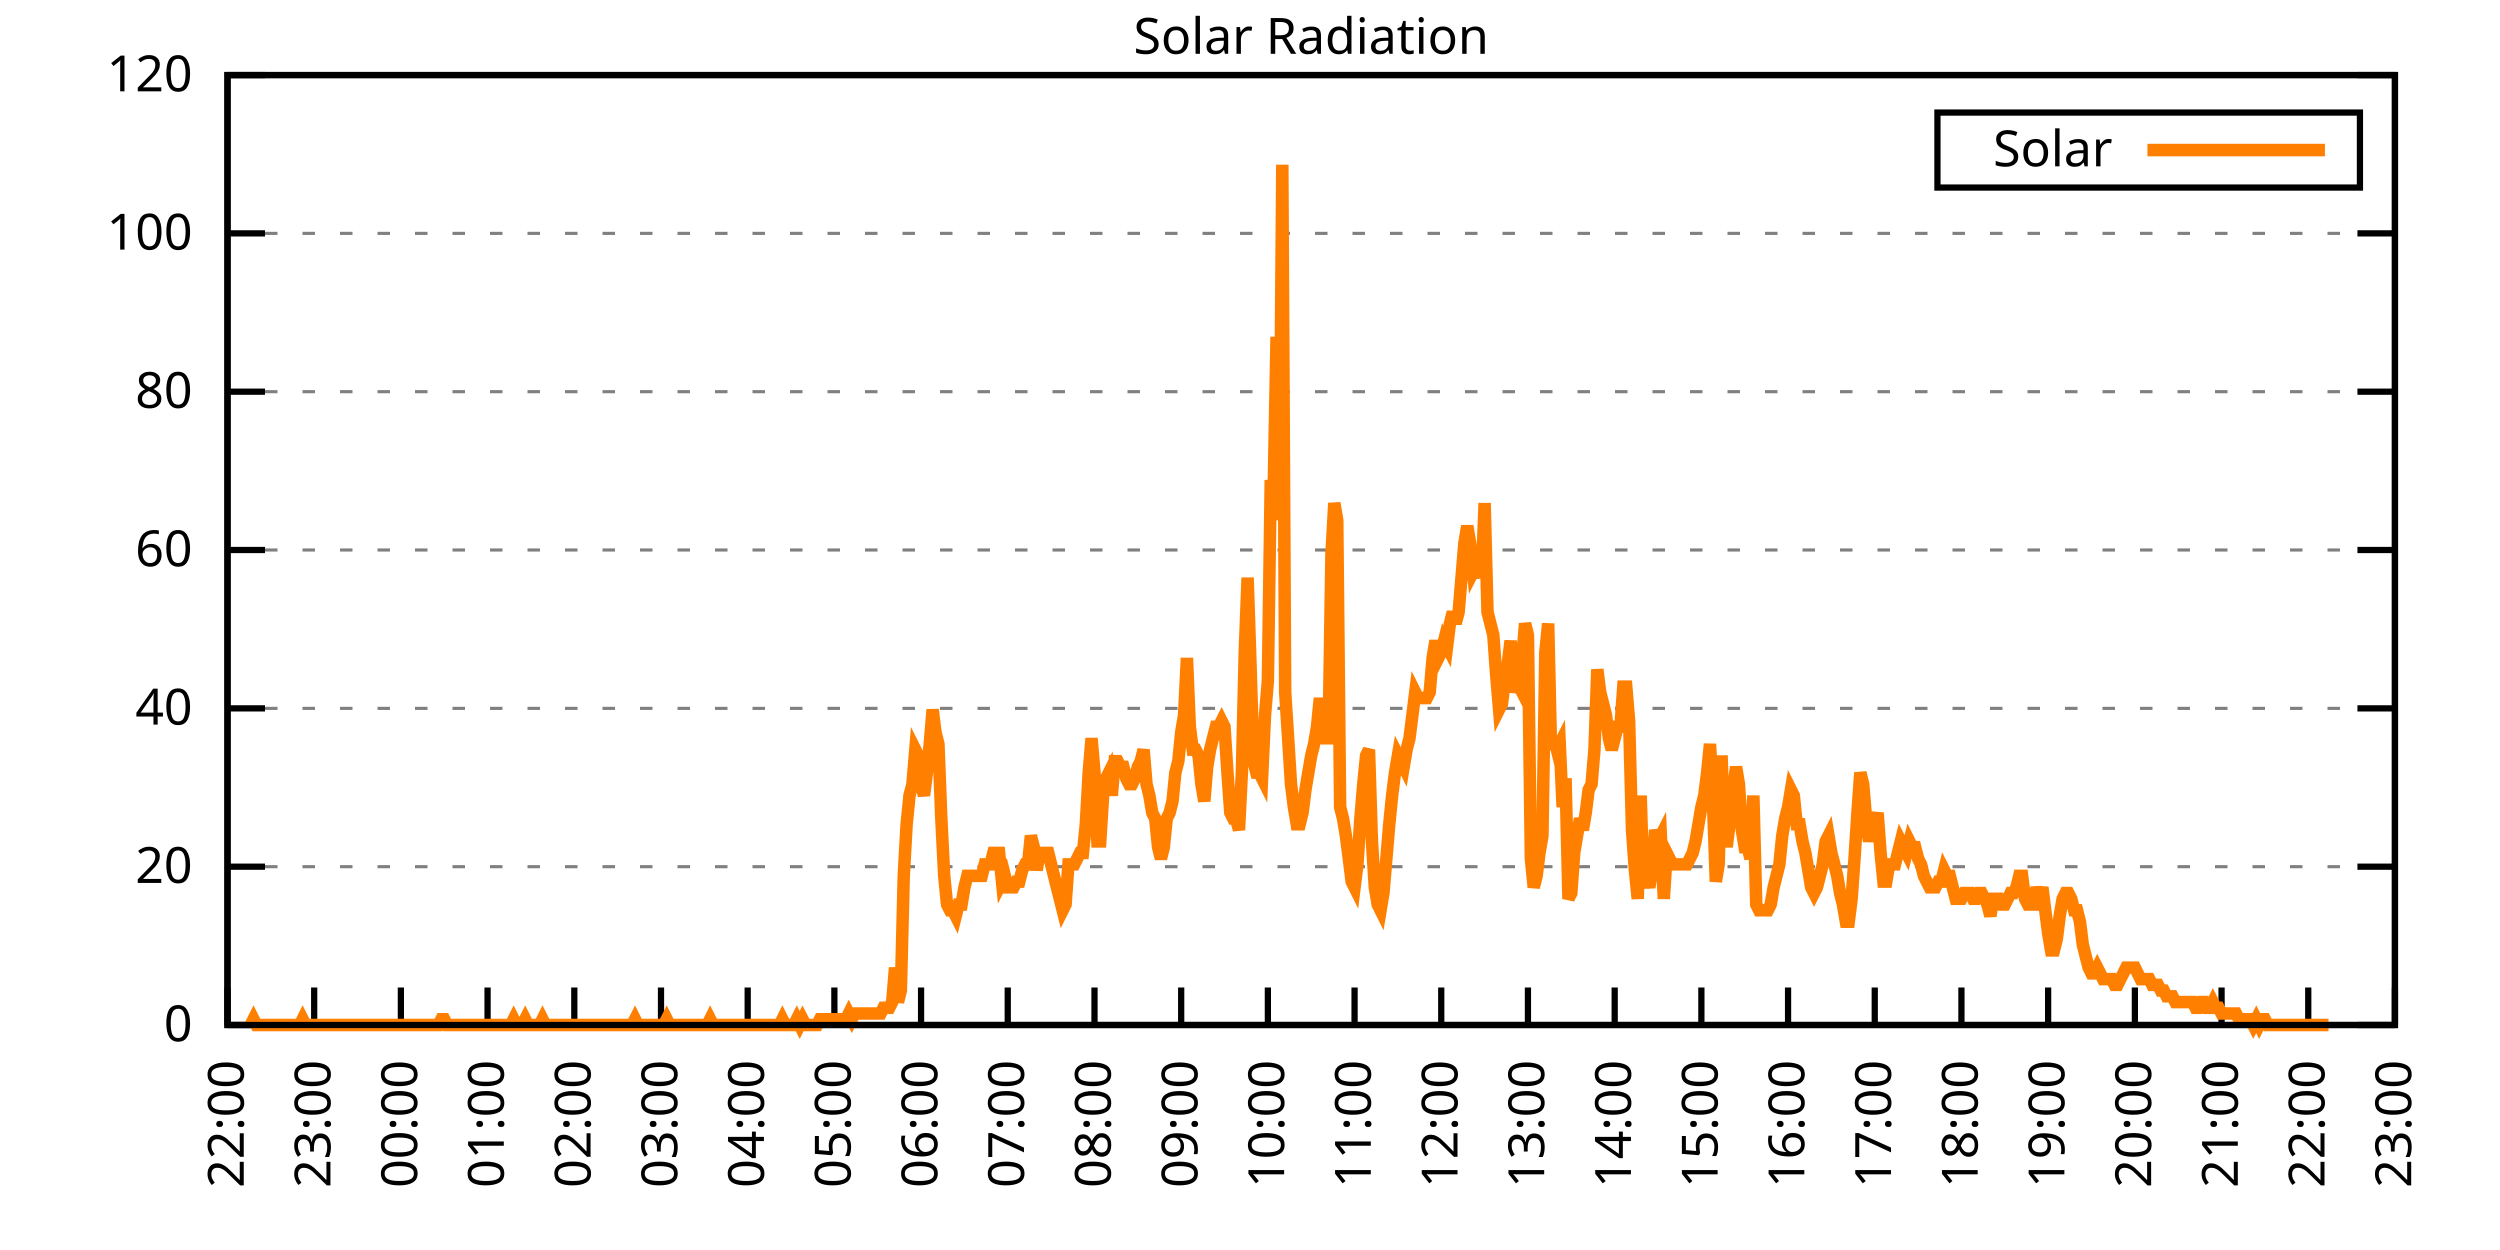
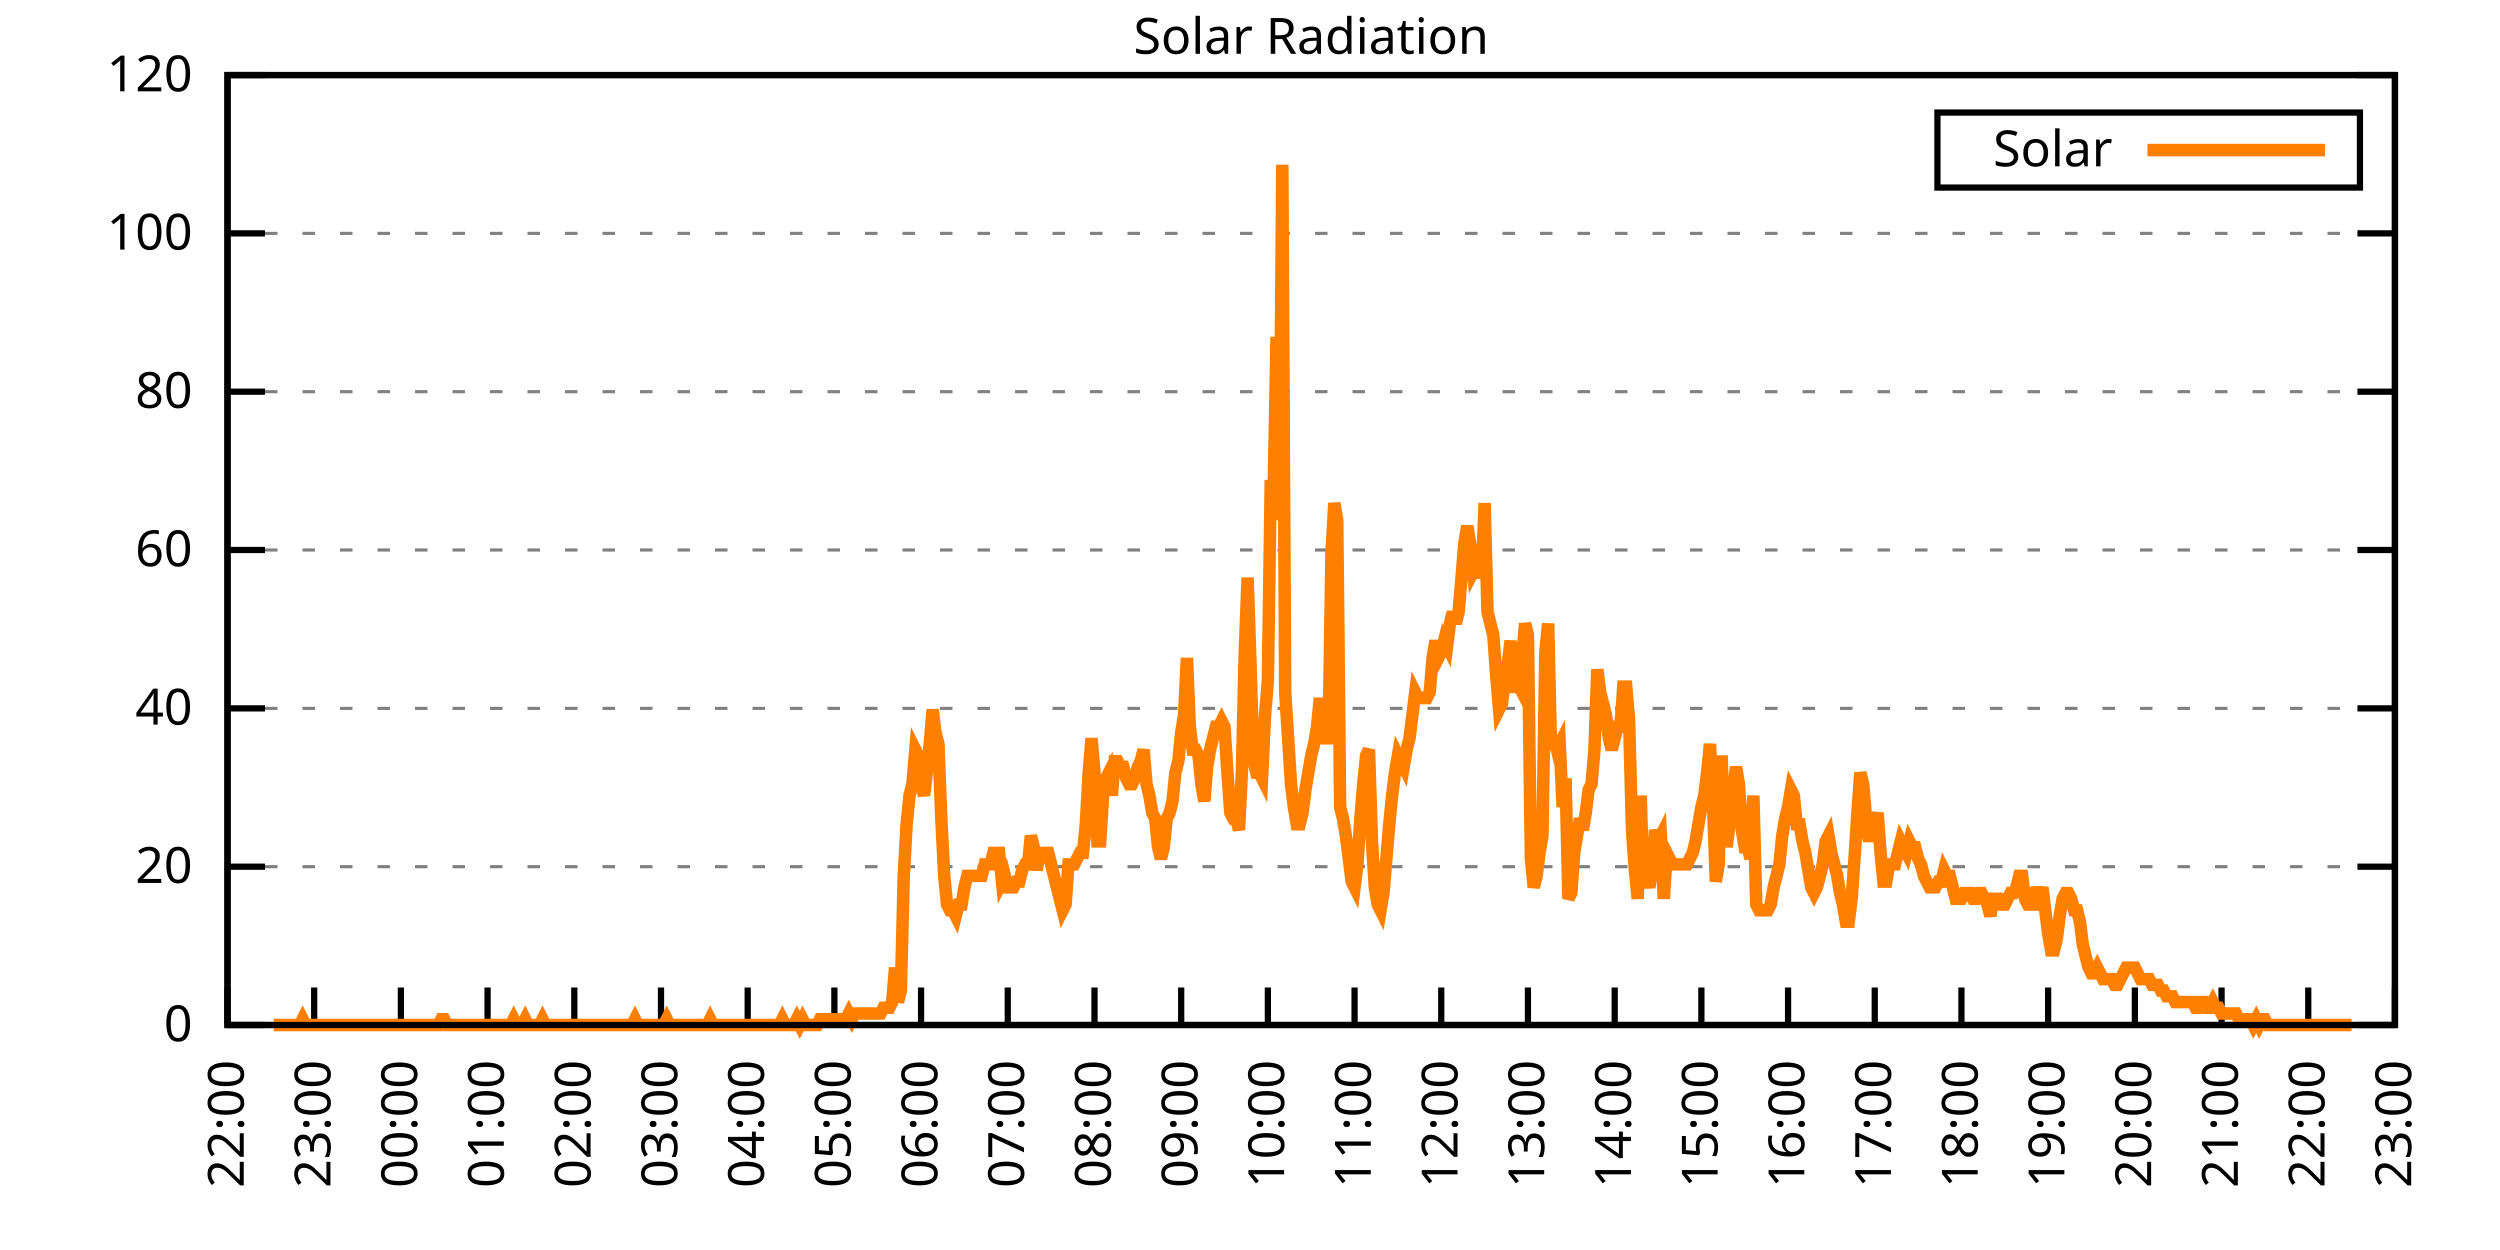
<svg xmlns="http://www.w3.org/2000/svg" xmlns:xlink="http://www.w3.org/1999/xlink" width="400" height="200" viewBox="0 0 400 200">
  <g id="gnuplot_canvas">
    <rect x="0" y="0" width="400" height="200" fill="none" />
    <defs>
      <circle id="gpDot" r="0.5" stroke-width="0.5" stroke="currentColor" />
      <path id="gpPt0" stroke-width="0.333" stroke="currentColor" d="M-1,0 h2 M0,-1 v2" />
      <path id="gpPt1" stroke-width="0.333" stroke="currentColor" d="M-1,-1 L1,1 M1,-1 L-1,1" />
      <path id="gpPt2" stroke-width="0.333" stroke="currentColor" d="M-1,0 L1,0 M0,-1 L0,1 M-1,-1 L1,1 M-1,1 L1,-1" />
      <rect id="gpPt3" stroke-width="0.333" stroke="currentColor" x="-1" y="-1" width="2" height="2" />
      <rect id="gpPt4" stroke-width="0.333" stroke="currentColor" fill="currentColor" x="-1" y="-1" width="2" height="2" />
      <circle id="gpPt5" stroke-width="0.333" stroke="currentColor" cx="0" cy="0" r="1" />
      <use xlink:href="#gpPt5" id="gpPt6" fill="currentColor" stroke="none" />
      <path id="gpPt7" stroke-width="0.333" stroke="currentColor" d="M0,-1.33 L-1.33,0.67 L1.33,0.67 z" />
      <use xlink:href="#gpPt7" id="gpPt8" fill="currentColor" stroke="none" />
      <use xlink:href="#gpPt7" id="gpPt9" stroke="currentColor" transform="rotate(180)" />
      <use xlink:href="#gpPt9" id="gpPt10" fill="currentColor" stroke="none" />
      <use xlink:href="#gpPt3" id="gpPt11" stroke="currentColor" transform="rotate(45)" />
      <use xlink:href="#gpPt11" id="gpPt12" fill="currentColor" stroke="none" />
      <path id="gpPt13" stroke-width="0.333" stroke="currentColor" d="M0,1.330 L1.265,0.411 L0.782,-1.067 L-0.782,-1.076 L-1.265,0.411 z" />
      <use xlink:href="#gpPt13" id="gpPt14" fill="currentColor" stroke="none" />
      <filter id="textbox" filterUnits="objectBoundingBox" x="0" y="0" height="1" width="1">
        <feFlood flood-color="white" flood-opacity="1" result="bgnd" />
        <feComposite in="SourceGraphic" in2="bgnd" operator="atop" />
      </filter>
      <filter id="greybox" filterUnits="objectBoundingBox" x="0" y="0" height="1" width="1">
        <feFlood flood-color="lightgrey" flood-opacity="1" result="grey" />
        <feComposite in="SourceGraphic" in2="grey" operator="atop" />
      </filter>
    </defs>
    <g fill="none" color="white" stroke="currentColor" stroke-width="1.00" stroke-linecap="butt" stroke-linejoin="miter">
</g>
    <g fill="none" color="black" stroke="currentColor" stroke-width="1.00" stroke-linecap="butt" stroke-linejoin="miter">
      <g stroke="none" shape-rendering="crispEdges">
        <polygon fill="rgb(255, 255, 255)" points="36.40,164.00 383.18,164.00 383.18,12.02 36.40,12.02 " />
      </g>
    </g>
    <g fill="none" color="black" stroke="currentColor" stroke-width="1.00" stroke-linecap="butt" stroke-linejoin="miter">
</g>
    <g fill="none" color="black" stroke="black" stroke-width="0.50" stroke-linecap="butt" stroke-linejoin="miter">
</g>
    <g fill="none" color="gray" stroke="currentColor" stroke-width="0.50" stroke-linecap="butt" stroke-linejoin="miter">
      <path stroke="gray" stroke-dasharray="2,4" class="gridline" d="M36.40,164.00 L383.19,164.00  " />
    </g>
    <g fill="none" color="gray" stroke="gray" stroke-width="1.00" stroke-linecap="butt" stroke-linejoin="miter">
</g>
    <g fill="none" color="black" stroke="currentColor" stroke-width="1.00" stroke-linecap="butt" stroke-linejoin="miter">
      <path stroke="black" d="M36.40,164.00 L42.40,164.00 M383.19,164.00 L377.19,164.00  " />
      <g transform="translate(30.80,166.60)" stroke="none" fill="black" font-family="Sans" font-size="8.00" text-anchor="end">
        <text>
          <tspan font-family="Sans"> 0</tspan>
        </text>
      </g>
    </g>
    <g fill="none" color="black" stroke="currentColor" stroke-width="1.00" stroke-linecap="butt" stroke-linejoin="miter">
</g>
    <g fill="none" color="black" stroke="black" stroke-width="0.50" stroke-linecap="butt" stroke-linejoin="miter">
</g>
    <g fill="none" color="gray" stroke="currentColor" stroke-width="0.50" stroke-linecap="butt" stroke-linejoin="miter">
      <path stroke="gray" stroke-dasharray="2,4" class="gridline" d="M36.40,138.67 L383.19,138.67  " />
    </g>
    <g fill="none" color="gray" stroke="gray" stroke-width="1.00" stroke-linecap="butt" stroke-linejoin="miter">
</g>
    <g fill="none" color="black" stroke="currentColor" stroke-width="1.00" stroke-linecap="butt" stroke-linejoin="miter">
      <path stroke="black" d="M36.40,138.67 L42.40,138.67 M383.19,138.67 L377.19,138.67  " />
      <g transform="translate(30.80,141.27)" stroke="none" fill="black" font-family="Sans" font-size="8.00" text-anchor="end">
        <text>
          <tspan font-family="Sans"> 20</tspan>
        </text>
      </g>
    </g>
    <g fill="none" color="black" stroke="currentColor" stroke-width="1.00" stroke-linecap="butt" stroke-linejoin="miter">
</g>
    <g fill="none" color="black" stroke="black" stroke-width="0.50" stroke-linecap="butt" stroke-linejoin="miter">
</g>
    <g fill="none" color="gray" stroke="currentColor" stroke-width="0.50" stroke-linecap="butt" stroke-linejoin="miter">
      <path stroke="gray" stroke-dasharray="2,4" class="gridline" d="M36.40,113.34 L383.19,113.34  " />
    </g>
    <g fill="none" color="gray" stroke="gray" stroke-width="1.00" stroke-linecap="butt" stroke-linejoin="miter">
</g>
    <g fill="none" color="black" stroke="currentColor" stroke-width="1.00" stroke-linecap="butt" stroke-linejoin="miter">
      <path stroke="black" d="M36.40,113.34 L42.40,113.34 M383.19,113.34 L377.19,113.34  " />
      <g transform="translate(30.80,115.94)" stroke="none" fill="black" font-family="Sans" font-size="8.00" text-anchor="end">
        <text>
          <tspan font-family="Sans"> 40</tspan>
        </text>
      </g>
    </g>
    <g fill="none" color="black" stroke="currentColor" stroke-width="1.00" stroke-linecap="butt" stroke-linejoin="miter">
</g>
    <g fill="none" color="black" stroke="black" stroke-width="0.50" stroke-linecap="butt" stroke-linejoin="miter">
</g>
    <g fill="none" color="gray" stroke="currentColor" stroke-width="0.50" stroke-linecap="butt" stroke-linejoin="miter">
      <path stroke="gray" stroke-dasharray="2,4" class="gridline" d="M36.40,88.00 L383.19,88.00  " />
    </g>
    <g fill="none" color="gray" stroke="gray" stroke-width="1.00" stroke-linecap="butt" stroke-linejoin="miter">
</g>
    <g fill="none" color="black" stroke="currentColor" stroke-width="1.00" stroke-linecap="butt" stroke-linejoin="miter">
      <path stroke="black" d="M36.40,88.00 L42.40,88.00 M383.19,88.00 L377.19,88.00  " />
      <g transform="translate(30.80,90.60)" stroke="none" fill="black" font-family="Sans" font-size="8.00" text-anchor="end">
        <text>
          <tspan font-family="Sans"> 60</tspan>
        </text>
      </g>
    </g>
    <g fill="none" color="black" stroke="currentColor" stroke-width="1.00" stroke-linecap="butt" stroke-linejoin="miter">
</g>
    <g fill="none" color="black" stroke="black" stroke-width="0.50" stroke-linecap="butt" stroke-linejoin="miter">
</g>
    <g fill="none" color="gray" stroke="currentColor" stroke-width="0.50" stroke-linecap="butt" stroke-linejoin="miter">
      <path stroke="gray" stroke-dasharray="2,4" class="gridline" d="M36.40,62.67 L383.19,62.67  " />
    </g>
    <g fill="none" color="gray" stroke="gray" stroke-width="1.00" stroke-linecap="butt" stroke-linejoin="miter">
</g>
    <g fill="none" color="black" stroke="currentColor" stroke-width="1.00" stroke-linecap="butt" stroke-linejoin="miter">
      <path stroke="black" d="M36.40,62.67 L42.40,62.67 M383.19,62.67 L377.19,62.67  " />
      <g transform="translate(30.80,65.27)" stroke="none" fill="black" font-family="Sans" font-size="8.00" text-anchor="end">
        <text>
          <tspan font-family="Sans"> 80</tspan>
        </text>
      </g>
    </g>
    <g fill="none" color="black" stroke="currentColor" stroke-width="1.00" stroke-linecap="butt" stroke-linejoin="miter">
</g>
    <g fill="none" color="black" stroke="black" stroke-width="0.50" stroke-linecap="butt" stroke-linejoin="miter">
</g>
    <g fill="none" color="gray" stroke="currentColor" stroke-width="0.50" stroke-linecap="butt" stroke-linejoin="miter">
      <path stroke="gray" stroke-dasharray="2,4" class="gridline" d="M36.40,37.34 L383.19,37.34  " />
    </g>
    <g fill="none" color="gray" stroke="gray" stroke-width="1.00" stroke-linecap="butt" stroke-linejoin="miter">
</g>
    <g fill="none" color="black" stroke="currentColor" stroke-width="1.00" stroke-linecap="butt" stroke-linejoin="miter">
      <path stroke="black" d="M36.40,37.34 L42.40,37.34 M383.19,37.34 L377.19,37.34  " />
      <g transform="translate(30.80,39.94)" stroke="none" fill="black" font-family="Sans" font-size="8.00" text-anchor="end">
        <text>
          <tspan font-family="Sans"> 100</tspan>
        </text>
      </g>
    </g>
    <g fill="none" color="black" stroke="currentColor" stroke-width="1.00" stroke-linecap="butt" stroke-linejoin="miter">
</g>
    <g fill="none" color="black" stroke="black" stroke-width="0.50" stroke-linecap="butt" stroke-linejoin="miter">
</g>
    <g fill="none" color="gray" stroke="currentColor" stroke-width="0.50" stroke-linecap="butt" stroke-linejoin="miter">
      <path stroke="gray" stroke-dasharray="2,4" class="gridline" d="M36.40,12.01 L383.19,12.01  " />
    </g>
    <g fill="none" color="gray" stroke="gray" stroke-width="1.00" stroke-linecap="butt" stroke-linejoin="miter">
</g>
    <g fill="none" color="black" stroke="currentColor" stroke-width="1.00" stroke-linecap="butt" stroke-linejoin="miter">
      <path stroke="black" d="M36.40,12.01 L42.40,12.01 M383.19,12.01 L377.19,12.01  " />
      <g transform="translate(30.80,14.61)" stroke="none" fill="black" font-family="Sans" font-size="8.00" text-anchor="end">
        <text>
          <tspan font-family="Sans"> 120</tspan>
        </text>
      </g>
    </g>
    <g fill="none" color="black" stroke="currentColor" stroke-width="1.00" stroke-linecap="butt" stroke-linejoin="miter">
      <path stroke="black" d="M36.40,164.00 L36.40,158.00  " />
      <g transform="translate(39.00,169.60) rotate(270.00)" stroke="none" fill="black" font-family="Sans" font-size="8.00" text-anchor="end">
        <text>
          <tspan font-family="Sans">22:00</tspan>
        </text>
      </g>
    </g>
    <g fill="none" color="black" stroke="currentColor" stroke-width="1.00" stroke-linecap="butt" stroke-linejoin="miter">
      <path stroke="black" d="M50.27,164.00 L50.27,158.00  " />
      <g transform="translate(52.87,169.60) rotate(270.00)" stroke="none" fill="black" font-family="Sans" font-size="8.00" text-anchor="end">
        <text>
          <tspan font-family="Sans">23:00</tspan>
        </text>
      </g>
    </g>
    <g fill="none" color="black" stroke="currentColor" stroke-width="1.00" stroke-linecap="butt" stroke-linejoin="miter">
      <path stroke="black" d="M64.14,164.00 L64.14,158.00  " />
      <g transform="translate(66.74,169.60) rotate(270.00)" stroke="none" fill="black" font-family="Sans" font-size="8.00" text-anchor="end">
        <text>
          <tspan font-family="Sans">00:00</tspan>
        </text>
      </g>
    </g>
    <g fill="none" color="black" stroke="currentColor" stroke-width="1.00" stroke-linecap="butt" stroke-linejoin="miter">
      <path stroke="black" d="M78.01,164.00 L78.01,158.00  " />
      <g transform="translate(80.61,169.60) rotate(270.00)" stroke="none" fill="black" font-family="Sans" font-size="8.00" text-anchor="end">
        <text>
          <tspan font-family="Sans">01:00</tspan>
        </text>
      </g>
    </g>
    <g fill="none" color="black" stroke="currentColor" stroke-width="1.00" stroke-linecap="butt" stroke-linejoin="miter">
      <path stroke="black" d="M91.89,164.00 L91.89,158.00  " />
      <g transform="translate(94.49,169.60) rotate(270.00)" stroke="none" fill="black" font-family="Sans" font-size="8.00" text-anchor="end">
        <text>
          <tspan font-family="Sans">02:00</tspan>
        </text>
      </g>
    </g>
    <g fill="none" color="black" stroke="currentColor" stroke-width="1.00" stroke-linecap="butt" stroke-linejoin="miter">
      <path stroke="black" d="M105.76,164.00 L105.76,158.00  " />
      <g transform="translate(108.36,169.60) rotate(270.00)" stroke="none" fill="black" font-family="Sans" font-size="8.00" text-anchor="end">
        <text>
          <tspan font-family="Sans">03:00</tspan>
        </text>
      </g>
    </g>
    <g fill="none" color="black" stroke="currentColor" stroke-width="1.00" stroke-linecap="butt" stroke-linejoin="miter">
      <path stroke="black" d="M119.63,164.00 L119.63,158.00  " />
      <g transform="translate(122.23,169.60) rotate(270.00)" stroke="none" fill="black" font-family="Sans" font-size="8.00" text-anchor="end">
        <text>
          <tspan font-family="Sans">04:00</tspan>
        </text>
      </g>
    </g>
    <g fill="none" color="black" stroke="currentColor" stroke-width="1.00" stroke-linecap="butt" stroke-linejoin="miter">
      <path stroke="black" d="M133.50,164.00 L133.50,158.00  " />
      <g transform="translate(136.10,169.60) rotate(270.00)" stroke="none" fill="black" font-family="Sans" font-size="8.00" text-anchor="end">
        <text>
          <tspan font-family="Sans">05:00</tspan>
        </text>
      </g>
    </g>
    <g fill="none" color="black" stroke="currentColor" stroke-width="1.00" stroke-linecap="butt" stroke-linejoin="miter">
      <path stroke="black" d="M147.37,164.00 L147.37,158.00  " />
      <g transform="translate(149.97,169.60) rotate(270.00)" stroke="none" fill="black" font-family="Sans" font-size="8.00" text-anchor="end">
        <text>
          <tspan font-family="Sans">06:00</tspan>
        </text>
      </g>
    </g>
    <g fill="none" color="black" stroke="currentColor" stroke-width="1.00" stroke-linecap="butt" stroke-linejoin="miter">
      <path stroke="black" d="M161.24,164.00 L161.24,158.00  " />
      <g transform="translate(163.84,169.60) rotate(270.00)" stroke="none" fill="black" font-family="Sans" font-size="8.00" text-anchor="end">
        <text>
          <tspan font-family="Sans">07:00</tspan>
        </text>
      </g>
    </g>
    <g fill="none" color="black" stroke="currentColor" stroke-width="1.00" stroke-linecap="butt" stroke-linejoin="miter">
      <path stroke="black" d="M175.12,164.00 L175.12,158.00  " />
      <g transform="translate(177.72,169.60) rotate(270.00)" stroke="none" fill="black" font-family="Sans" font-size="8.00" text-anchor="end">
        <text>
          <tspan font-family="Sans">08:00</tspan>
        </text>
      </g>
    </g>
    <g fill="none" color="black" stroke="currentColor" stroke-width="1.00" stroke-linecap="butt" stroke-linejoin="miter">
      <path stroke="black" d="M188.99,164.00 L188.99,158.00  " />
      <g transform="translate(191.59,169.60) rotate(270.00)" stroke="none" fill="black" font-family="Sans" font-size="8.00" text-anchor="end">
        <text>
          <tspan font-family="Sans">09:00</tspan>
        </text>
      </g>
    </g>
    <g fill="none" color="black" stroke="currentColor" stroke-width="1.00" stroke-linecap="butt" stroke-linejoin="miter">
      <path stroke="black" d="M202.86,164.00 L202.86,158.00  " />
      <g transform="translate(205.46,169.60) rotate(270.00)" stroke="none" fill="black" font-family="Sans" font-size="8.00" text-anchor="end">
        <text>
          <tspan font-family="Sans">10:00</tspan>
        </text>
      </g>
    </g>
    <g fill="none" color="black" stroke="currentColor" stroke-width="1.00" stroke-linecap="butt" stroke-linejoin="miter">
      <path stroke="black" d="M216.73,164.00 L216.73,158.00  " />
      <g transform="translate(219.33,169.60) rotate(270.00)" stroke="none" fill="black" font-family="Sans" font-size="8.00" text-anchor="end">
        <text>
          <tspan font-family="Sans">11:00</tspan>
        </text>
      </g>
    </g>
    <g fill="none" color="black" stroke="currentColor" stroke-width="1.00" stroke-linecap="butt" stroke-linejoin="miter">
      <path stroke="black" d="M230.60,164.00 L230.60,158.00  " />
      <g transform="translate(233.20,169.60) rotate(270.00)" stroke="none" fill="black" font-family="Sans" font-size="8.00" text-anchor="end">
        <text>
          <tspan font-family="Sans">12:00</tspan>
        </text>
      </g>
    </g>
    <g fill="none" color="black" stroke="currentColor" stroke-width="1.00" stroke-linecap="butt" stroke-linejoin="miter">
      <path stroke="black" d="M244.47,164.00 L244.47,158.00  " />
      <g transform="translate(247.07,169.60) rotate(270.00)" stroke="none" fill="black" font-family="Sans" font-size="8.00" text-anchor="end">
        <text>
          <tspan font-family="Sans">13:00</tspan>
        </text>
      </g>
    </g>
    <g fill="none" color="black" stroke="currentColor" stroke-width="1.00" stroke-linecap="butt" stroke-linejoin="miter">
      <path stroke="black" d="M258.35,164.00 L258.35,158.00  " />
      <g transform="translate(260.95,169.60) rotate(270.00)" stroke="none" fill="black" font-family="Sans" font-size="8.00" text-anchor="end">
        <text>
          <tspan font-family="Sans">14:00</tspan>
        </text>
      </g>
    </g>
    <g fill="none" color="black" stroke="currentColor" stroke-width="1.00" stroke-linecap="butt" stroke-linejoin="miter">
      <path stroke="black" d="M272.22,164.00 L272.22,158.00  " />
      <g transform="translate(274.82,169.60) rotate(270.00)" stroke="none" fill="black" font-family="Sans" font-size="8.00" text-anchor="end">
        <text>
          <tspan font-family="Sans">15:00</tspan>
        </text>
      </g>
    </g>
    <g fill="none" color="black" stroke="currentColor" stroke-width="1.00" stroke-linecap="butt" stroke-linejoin="miter">
      <path stroke="black" d="M286.09,164.00 L286.09,158.00  " />
      <g transform="translate(288.69,169.60) rotate(270.00)" stroke="none" fill="black" font-family="Sans" font-size="8.00" text-anchor="end">
        <text>
          <tspan font-family="Sans">16:00</tspan>
        </text>
      </g>
    </g>
    <g fill="none" color="black" stroke="currentColor" stroke-width="1.00" stroke-linecap="butt" stroke-linejoin="miter">
      <path stroke="black" d="M299.96,164.00 L299.96,158.00  " />
      <g transform="translate(302.56,169.60) rotate(270.00)" stroke="none" fill="black" font-family="Sans" font-size="8.00" text-anchor="end">
        <text>
          <tspan font-family="Sans">17:00</tspan>
        </text>
      </g>
    </g>
    <g fill="none" color="black" stroke="currentColor" stroke-width="1.00" stroke-linecap="butt" stroke-linejoin="miter">
      <path stroke="black" d="M313.83,164.00 L313.83,158.00  " />
      <g transform="translate(316.43,169.60) rotate(270.00)" stroke="none" fill="black" font-family="Sans" font-size="8.00" text-anchor="end">
        <text>
          <tspan font-family="Sans">18:00</tspan>
        </text>
      </g>
    </g>
    <g fill="none" color="black" stroke="currentColor" stroke-width="1.00" stroke-linecap="butt" stroke-linejoin="miter">
      <path stroke="black" d="M327.70,164.00 L327.70,158.00  " />
      <g transform="translate(330.30,169.60) rotate(270.00)" stroke="none" fill="black" font-family="Sans" font-size="8.00" text-anchor="end">
        <text>
          <tspan font-family="Sans">19:00</tspan>
        </text>
      </g>
    </g>
    <g fill="none" color="black" stroke="currentColor" stroke-width="1.00" stroke-linecap="butt" stroke-linejoin="miter">
      <path stroke="black" d="M341.58,164.00 L341.58,158.00  " />
      <g transform="translate(344.18,169.60) rotate(270.00)" stroke="none" fill="black" font-family="Sans" font-size="8.00" text-anchor="end">
        <text>
          <tspan font-family="Sans">20:00</tspan>
        </text>
      </g>
    </g>
    <g fill="none" color="black" stroke="currentColor" stroke-width="1.00" stroke-linecap="butt" stroke-linejoin="miter">
      <path stroke="black" d="M355.45,164.00 L355.45,158.00  " />
      <g transform="translate(358.05,169.60) rotate(270.00)" stroke="none" fill="black" font-family="Sans" font-size="8.00" text-anchor="end">
        <text>
          <tspan font-family="Sans">21:00</tspan>
        </text>
      </g>
    </g>
    <g fill="none" color="black" stroke="currentColor" stroke-width="1.00" stroke-linecap="butt" stroke-linejoin="miter">
      <path stroke="black" d="M369.32,164.00 L369.32,158.00  " />
      <g transform="translate(371.92,169.60) rotate(270.00)" stroke="none" fill="black" font-family="Sans" font-size="8.00" text-anchor="end">
        <text>
          <tspan font-family="Sans">22:00</tspan>
        </text>
      </g>
    </g>
    <g fill="none" color="black" stroke="currentColor" stroke-width="1.00" stroke-linecap="butt" stroke-linejoin="miter">
      <path stroke="black" d="M383.19,164.00 L383.19,158.00  " />
      <g transform="translate(385.79,169.60) rotate(270.00)" stroke="none" fill="black" font-family="Sans" font-size="8.00" text-anchor="end">
        <text>
          <tspan font-family="Sans">23:00</tspan>
        </text>
      </g>
    </g>
    <g fill="none" color="black" stroke="currentColor" stroke-width="1.00" stroke-linecap="butt" stroke-linejoin="miter">
</g>
    <g fill="none" color="black" stroke="currentColor" stroke-width="1.00" stroke-linecap="butt" stroke-linejoin="miter">
      <path stroke="black" d="M36.40,12.01 L36.40,164.00 L383.19,164.00 L383.19,12.01 L36.40,12.01 Z  " />
    </g>
    <g fill="none" color="black" stroke="currentColor" stroke-width="1.00" stroke-linecap="butt" stroke-linejoin="miter">
</g>
    <g fill="none" color="black" stroke="currentColor" stroke-width="1.00" stroke-linecap="butt" stroke-linejoin="miter">
      <path stroke="black" d="M309.99,30.01 L309.99,18.01 L377.59,18.01 L377.59,30.01 L309.99,30.01 Z  " />
    </g>
    <g id="Solar_Radiation_plot_1">
      <g fill="none" color="white" stroke="black" stroke-width="2.00" stroke-linecap="butt" stroke-linejoin="miter">
</g>
      <g fill="none" color="black" stroke="currentColor" stroke-width="2.00" stroke-linecap="butt" stroke-linejoin="miter">
        <g transform="translate(337.99,26.61)" stroke="none" fill="black" font-family="Sans" font-size="8.00" text-anchor="end">
          <text>
            <tspan font-family="Sans">Solar</tspan>
          </text>
        </g>
      </g>
      <g fill="none" color="black" stroke="currentColor" stroke-width="2.00" stroke-linecap="butt" stroke-linejoin="miter">
-         <path stroke="rgb(255, 127,   0)" d="M343.59,24.01 L371.99,24.01 M40.10,164.00 L40.56,163.08 L41.02,164.00 L41.49,164.00 L41.95,164.00 L42.41,164.00   L42.87,164.00 L43.34,164.00 L43.80,164.00 L44.26,164.00 L44.72,164.00 L45.19,164.00 L45.65,164.00 L46.11,164.00   L46.57,164.00 L47.03,164.00 L47.50,164.00 L47.96,164.00 L48.42,163.08 L48.88,164.00 L49.35,164.00 L49.81,164.00   L50.27,164.00 L50.73,164.00 L51.20,164.00 L51.66,164.00 L52.12,164.00 L52.58,164.00 L53.05,164.00 L53.51,164.00   L53.97,164.00 L54.43,164.00 L54.90,164.00 L55.36,164.00 L55.82,164.00 L56.28,164.00 L56.75,164.00 L57.21,164.00   L57.67,164.00 L58.13,164.00 L58.59,164.00 L59.06,164.00 L59.52,164.00 L59.98,164.00 L60.44,164.00 L60.91,164.00   L61.37,164.00 L61.83,164.00 L62.29,164.00 L62.76,164.00 L63.22,164.00 L63.68,164.00 L64.14,164.00 L64.61,164.00   L65.07,164.00 L65.53,164.00 L65.99,164.00 L66.46,164.00 L66.92,164.00 L67.38,164.00 L67.84,164.00 L68.30,164.00   L68.77,164.00 L69.23,164.00 L69.69,164.00 L70.15,164.00 L70.62,163.08 L71.08,163.08 L71.54,164.00 L72.00,164.00   L72.47,164.00 L72.93,164.00 L73.39,164.00 L73.85,164.00 L74.32,164.00 L74.78,164.00 L75.24,164.00 L75.70,164.00   L76.17,164.00 L76.63,164.00 L77.09,164.00 L77.55,164.00 L78.01,164.00 L78.48,164.00 L78.94,164.00 L79.40,164.00   L79.86,164.00 L80.33,164.00 L80.79,164.00 L81.25,164.00 L81.71,164.00 L82.18,163.08 L82.64,164.00 L83.10,164.00   L83.56,164.00 L84.03,163.08 L84.49,164.00 L84.95,164.00 L85.41,164.00 L85.88,164.00 L86.34,164.00 L86.80,163.08   L87.26,164.00 L87.72,164.00 L88.19,164.00 L88.65,164.00 L89.11,164.00 L89.57,164.00 L90.04,164.00 L90.50,164.00   L90.96,164.00 L91.42,164.00 L91.89,164.00 L92.35,164.00 L92.81,164.00 L93.27,164.00 L93.74,164.00 L94.20,164.00   L94.66,164.00 L95.12,164.00 L95.59,164.00 L96.05,164.00 L96.51,164.00 L96.97,164.00 L97.44,164.00 L97.90,164.00   L98.36,164.00 L98.82,164.00 L99.28,164.00 L99.75,164.00 L100.21,164.00 L100.67,164.00 L101.13,164.00 L101.60,163.08   L102.06,164.00 L102.52,164.00 L102.98,164.00 L103.45,164.00 L103.91,164.00 L104.37,164.00 L104.83,164.00 L105.30,164.00   L105.76,164.00 L106.22,164.00 L106.68,163.08 L107.15,164.00 L107.61,164.00 L108.07,164.00 L108.53,164.00 L108.99,164.00   L109.46,164.00 L109.92,164.00 L110.38,164.00 L110.84,164.00 L111.31,164.00 L111.77,164.00 L112.23,164.00 L112.69,164.00   L113.16,164.00 L113.62,163.08 L114.08,164.00 L114.54,164.00 L115.01,164.00 L115.47,164.00 L115.93,164.00 L116.39,164.00   L116.86,164.00 L117.32,164.00 L117.78,164.00 L118.24,164.00 L118.70,164.00 L119.17,164.00 L119.63,164.00 L120.09,164.00   L120.55,164.00 L121.02,164.00 L121.48,164.00 L121.94,164.00 L122.40,164.00 L122.87,164.00 L123.33,164.00 L123.79,164.00   L124.25,164.00 L124.72,164.00 L125.18,163.08 L125.64,164.00 L126.10,164.00 L126.57,164.00 L127.03,164.00 L127.49,163.08   L127.95,164.00 L128.41,163.08 L128.88,164.00 L129.34,164.00 L129.80,164.00 L130.26,164.00 L130.73,164.00 L131.19,163.08   L131.65,163.08 L132.11,163.08 L132.58,163.08 L133.04,163.08 L133.50,163.08 L133.96,163.08 L134.43,163.08 L134.89,163.08   L135.35,163.08 L135.81,162.16 L136.28,163.08 L136.74,162.16 L137.20,162.16 L137.66,162.16 L138.13,162.16 L138.59,162.16   L139.05,162.16 L139.51,162.16 L139.97,162.16 L140.44,162.16 L140.90,162.16 L141.36,161.25 L141.82,161.25 L142.29,161.25   L142.75,160.33 L143.21,154.82 L143.67,160.33 L144.14,158.49 L144.60,140.14 L145.06,131.88 L145.52,127.29 L145.99,125.46   L146.45,119.95 L146.91,120.87 L147.37,125.46 L147.84,127.29 L148.30,123.62 L148.76,119.03 L149.22,113.53 L149.68,117.20   L150.15,119.03 L150.61,130.96 L151.07,140.14 L151.53,144.73 L152.00,145.65 L152.46,145.65 L152.92,146.56 L153.38,144.73   L153.85,144.73 L154.31,141.98 L154.77,140.14 L155.23,140.14 L155.70,140.14 L156.16,140.14 L156.62,140.14 L157.08,140.14   L157.55,138.30 L158.01,138.30 L158.47,138.30 L158.93,136.47 L159.39,136.47 L159.86,136.47 L160.32,141.06 L160.78,140.14   L161.24,141.98 L161.71,141.98 L162.17,141.98 L162.63,141.06 L163.09,141.06 L163.56,139.22 L164.02,138.30 L164.48,138.30   L164.94,133.72 L165.41,135.55 L165.87,139.22 L166.33,136.47 L166.79,136.47 L167.26,136.47 L167.72,136.47 L168.18,138.30   L168.64,140.14 L169.10,141.98 L169.57,143.81 L170.03,145.65 L170.49,144.73 L170.95,138.30 L171.42,138.30 L171.88,138.30   L172.34,137.39 L172.80,136.47 L173.27,136.47 L173.73,131.88 L174.19,123.62 L174.65,118.12 L175.12,123.62 L175.58,134.63   L176.04,134.63 L176.50,127.29 L176.97,124.54 L177.43,123.62 L177.89,127.29 L178.35,121.79 L178.82,121.79 L179.28,122.70   L179.74,122.70 L180.20,124.54 L180.66,125.46 L181.13,125.46 L181.59,124.54 L182.05,122.70 L182.51,121.79 L182.98,119.95   L183.44,125.46 L183.90,127.29 L184.36,130.05 L184.83,130.96 L185.29,135.55 L185.75,137.39 L186.21,135.55 L186.68,130.96   L187.14,130.05 L187.60,128.21 L188.06,123.62 L188.53,121.79 L188.99,117.20 L189.45,114.44 L189.91,105.27 L190.37,116.28   L190.84,119.95 L191.30,119.95 L191.76,120.87 L192.22,125.46 L192.69,128.21 L193.15,122.70 L193.61,119.95 L194.07,118.12   L194.54,116.28 L195.00,116.28 L195.46,115.36 L195.92,116.28 L196.39,123.62 L196.85,130.05 L197.31,130.96 L197.77,130.96   L198.24,132.80 L198.70,123.62 L199.16,104.35 L199.62,92.42 L200.08,106.19 L200.55,121.79 L201.01,123.62 L201.47,123.62   L201.93,124.54 L202.40,114.44 L202.86,108.94 L203.32,76.82 L203.78,78.66 L204.25,53.88 L204.71,83.24 L205.17,26.35   L205.63,110.77 L206.10,118.12 L206.56,125.46 L207.02,129.13 L207.48,131.88 L207.95,131.88 L208.41,130.05 L208.87,126.37   L209.33,123.62 L209.80,120.87 L210.26,119.03 L210.72,116.28 L211.18,111.69 L211.64,116.28 L212.11,118.12 L212.57,118.12   L213.03,88.75 L213.49,80.49 L213.96,83.24 L214.42,129.13 L214.88,130.96 L215.34,133.72 L215.81,137.39 L216.27,141.06   L216.73,141.98 L217.19,138.30 L217.66,130.96 L218.12,125.46 L218.58,120.87 L219.04,119.95 L219.51,134.63 L219.97,141.98   L220.43,144.73 L220.89,145.65 L221.35,142.89 L221.82,137.39 L222.28,131.88 L222.74,127.29 L223.20,123.62 L223.67,120.87   L224.13,121.79 L224.59,122.70 L225.05,119.95 L225.52,118.12 L225.98,114.44 L226.44,110.77 L226.90,111.69 L227.37,111.69   L227.83,111.69 L228.29,111.69 L228.75,110.77 L229.22,105.27 L229.68,102.51 L230.14,105.27 L230.60,104.35 L231.06,102.51   L231.53,103.43 L231.99,99.76 L232.45,97.93 L232.91,99.76 L233.38,97.93 L233.84,92.42 L234.30,86.91 L234.76,84.16   L235.23,86.91 L235.69,91.50 L236.15,90.59 L236.61,90.59 L237.08,92.42 L237.54,80.49 L238.00,97.93 L238.46,99.76   L238.93,101.60 L239.39,108.02 L239.85,113.53 L240.31,112.61 L240.77,108.94 L241.24,106.19 L241.70,102.51 L242.16,110.77   L242.62,108.94 L243.09,109.86 L243.55,105.27 L244.01,99.76 L244.47,101.60 L244.94,137.39 L245.40,141.98 L245.86,140.14   L246.32,136.47 L246.79,133.72 L247.25,104.35 L247.71,99.76 L248.17,119.95 L248.64,118.12 L249.10,119.95 L249.56,119.03   L250.02,129.13 L250.49,124.54 L250.95,143.81 L251.41,142.89 L251.87,136.47 L252.33,133.72 L252.80,130.96 L253.26,132.80   L253.72,130.05 L254.18,126.37 L254.65,125.46 L255.11,119.95 L255.57,107.10 L256.03,110.77 L256.50,112.61 L256.96,114.44   L257.42,118.12 L257.88,119.95 L258.35,118.12 L258.81,116.28 L259.27,116.28 L259.73,109.86 L260.20,109.86 L260.66,115.36   L261.12,132.80 L261.58,139.22 L262.04,143.81 L262.51,127.29 L262.97,141.98 L263.43,140.14 L263.89,141.98 L264.36,139.22   L264.82,132.80 L265.28,134.63 L265.74,133.72 L266.21,143.81 L266.67,136.47 L267.13,137.39 L267.59,138.30 L268.06,138.30   L268.52,138.30 L268.98,138.30 L269.44,138.30 L269.91,138.30 L270.37,137.39 L270.83,136.47 L271.29,134.63 L271.75,131.88   L272.22,129.13 L272.68,127.29 L273.14,123.62 L273.60,119.03 L274.07,128.21 L274.53,141.06 L274.99,138.30 L275.45,120.87   L275.92,134.63 L276.38,134.63 L276.84,130.96 L277.30,126.37 L277.77,122.70 L278.23,125.46 L278.69,132.80 L279.15,135.55   L279.62,135.55 L280.08,137.39 L280.54,127.29 L281.00,144.73 L281.46,145.65 L281.93,145.65 L282.39,145.65 L282.85,145.65   L283.31,144.73 L283.78,141.98 L284.24,140.14 L284.70,138.30 L285.16,133.72 L285.63,130.96 L286.09,129.13 L286.55,126.37   L287.01,127.29 L287.48,131.88 L287.94,131.88 L288.40,134.63 L288.86,136.47 L289.33,139.22 L289.79,141.98 L290.25,142.89   L290.71,141.98 L291.18,140.14 L291.64,138.30 L292.10,134.63 L292.56,133.72 L293.02,136.47 L293.49,138.30 L293.95,140.14   L294.41,142.89 L294.87,144.73 L295.34,147.48 L295.80,147.48 L296.26,143.81 L296.72,137.39 L297.19,130.05 L297.65,123.62   L298.11,125.46 L298.57,130.96 L299.04,134.63 L299.50,131.88 L299.96,131.88 L300.42,130.05 L300.89,136.47 L301.35,141.06   L301.81,141.06 L302.27,138.30 L302.73,138.30 L303.20,138.30 L303.66,136.47 L304.12,134.63 L304.58,135.55 L305.05,136.47   L305.51,134.63 L305.97,135.55 L306.43,135.55 L306.90,137.39 L307.36,138.30 L307.82,140.14 L308.28,141.06 L308.75,141.98   L309.21,141.98 L309.67,141.98 L310.13,141.06 L310.60,141.06 L311.06,139.22 L311.52,140.14 L311.98,140.14 L312.44,141.98   L312.91,143.81 L313.37,143.81 L313.83,143.81 L314.29,142.89 L314.76,142.89 L315.22,142.89 L315.68,143.81 L316.14,143.81   L316.61,142.89 L317.07,142.89 L317.53,143.81 L317.99,144.73 L318.46,146.56 L318.92,143.81 L319.38,143.81 L319.84,143.81   L320.31,144.73 L320.77,144.73 L321.23,143.81 L321.69,142.89 L322.15,142.89 L322.62,141.98 L323.08,140.14 L323.54,140.14   L324.00,143.81 L324.47,144.73 L324.93,144.73 L325.39,144.73 L325.85,141.98 L326.32,143.81 L326.78,141.98 L327.24,145.65   L327.70,149.32 L328.17,152.07 L328.63,152.07 L329.09,150.23 L329.55,146.56 L330.02,143.81 L330.48,142.89 L330.94,142.89   L331.40,143.81 L331.87,145.65 L332.33,145.65 L332.79,147.48 L333.25,151.15 L333.71,152.99 L334.18,154.82 L334.64,155.74   L335.10,155.74 L335.56,154.82 L336.03,155.74 L336.49,156.66 L336.95,156.66 L337.41,156.66 L337.88,156.66 L338.34,157.58   L338.80,157.58 L339.26,156.66 L339.73,155.74 L340.19,154.82 L340.65,154.82 L341.11,154.82 L341.58,154.82 L342.04,155.74   L342.50,156.66 L342.96,156.66 L343.42,156.66 L343.89,156.66 L344.35,157.58 L344.81,157.58 L345.27,157.58 L345.74,158.49   L346.20,158.49 L346.66,159.41 L347.12,159.41 L347.59,159.41 L348.05,160.33 L348.51,160.33 L348.97,160.33 L349.44,160.33   L349.90,160.33 L350.36,160.33 L350.82,160.33 L351.29,161.25 L351.75,161.25 L352.21,160.33 L352.67,160.33 L353.13,161.25   L353.60,161.25 L354.06,160.33 L354.52,161.25 L354.98,161.25 L355.45,162.16 L355.91,162.16 L356.37,162.16 L356.83,162.16   L357.30,162.16 L357.76,162.16 L358.22,163.08 L358.68,163.08 L359.15,163.08 L359.61,163.08 L360.07,163.08 L360.53,164.00   L361.00,163.08 L361.46,164.00 L361.92,163.08 L362.38,163.08 L362.84,164.00 L363.31,164.00 L363.77,164.00 L364.23,164.00   L364.69,164.00 L365.16,164.00 L365.62,164.00 L366.08,164.00 L366.54,164.00 L367.01,164.00 L367.47,164.00 L367.93,164.00   L368.39,164.00 L368.86,164.00 L369.32,164.00 L369.78,164.00 L370.24,164.00 L370.71,164.00 L371.17,164.00 L371.63,164.00   L372.09,164.00 L372.56,164.00  " />
+         <path stroke="rgb(255, 127,   0)" d="M343.59,24.01 L371.99,24.01 M43.80,164.00 L44.26,164.00 L44.72,164.00 L45.19,164.00 L45.65,164.00 L46.11,164.00   L46.57,164.00 L47.03,164.00 L47.50,164.00 L47.96,164.00 L48.42,163.08 L48.88,164.00 L49.35,164.00 L49.81,164.00   L50.27,164.00 L50.73,164.00 L51.20,164.00 L51.66,164.00 L52.12,164.00 L52.58,164.00 L53.05,164.00 L53.51,164.00   L53.97,164.00 L54.43,164.00 L54.90,164.00 L55.36,164.00 L55.82,164.00 L56.28,164.00 L56.75,164.00 L57.21,164.00   L57.67,164.00 L58.13,164.00 L58.59,164.00 L59.06,164.00 L59.52,164.00 L59.98,164.00 L60.44,164.00 L60.91,164.00   L61.37,164.00 L61.83,164.00 L62.29,164.00 L62.76,164.00 L63.22,164.00 L63.68,164.00 L64.14,164.00 L64.61,164.00   L65.07,164.00 L65.53,164.00 L65.99,164.00 L66.46,164.00 L66.92,164.00 L67.38,164.00 L67.84,164.00 L68.30,164.00   L68.77,164.00 L69.23,164.00 L69.69,164.00 L70.15,164.00 L70.62,163.08 L71.08,163.08 L71.54,164.00 L72.00,164.00   L72.47,164.00 L72.93,164.00 L73.39,164.00 L73.85,164.00 L74.32,164.00 L74.78,164.00 L75.24,164.00 L75.70,164.00   L76.17,164.00 L76.63,164.00 L77.09,164.00 L77.55,164.00 L78.01,164.00 L78.48,164.00 L78.94,164.00 L79.40,164.00   L79.86,164.00 L80.33,164.00 L80.79,164.00 L81.25,164.00 L81.71,164.00 L82.18,163.08 L82.64,164.00 L83.10,164.00   L83.56,164.00 L84.03,163.08 L84.49,164.00 L84.95,164.00 L85.41,164.00 L85.88,164.00 L86.34,164.00 L86.80,163.08   L87.26,164.00 L87.72,164.00 L88.19,164.00 L88.65,164.00 L89.11,164.00 L89.57,164.00 L90.04,164.00 L90.50,164.00   L90.96,164.00 L91.42,164.00 L91.89,164.00 L92.35,164.00 L92.81,164.00 L93.27,164.00 L93.74,164.00 L94.20,164.00   L94.66,164.00 L95.12,164.00 L95.59,164.00 L96.05,164.00 L96.51,164.00 L96.97,164.00 L97.44,164.00 L97.90,164.00   L98.36,164.00 L98.82,164.00 L99.28,164.00 L99.75,164.00 L100.21,164.00 L100.67,164.00 L101.13,164.00 L101.60,163.08   L102.06,164.00 L102.52,164.00 L102.98,164.00 L103.45,164.00 L103.91,164.00 L104.37,164.00 L104.83,164.00 L105.30,164.00   L105.76,164.00 L106.22,164.00 L106.68,163.08 L107.15,164.00 L107.61,164.00 L108.07,164.00 L108.53,164.00 L108.99,164.00   L109.46,164.00 L109.92,164.00 L110.38,164.00 L110.84,164.00 L111.31,164.00 L111.77,164.00 L112.23,164.00 L112.69,164.00   L113.16,164.00 L113.62,163.08 L114.08,164.00 L114.54,164.00 L115.01,164.00 L115.47,164.00 L115.93,164.00 L116.39,164.00   L116.86,164.00 L117.32,164.00 L117.78,164.00 L118.24,164.00 L118.70,164.00 L119.17,164.00 L119.63,164.00 L120.09,164.00   L120.55,164.00 L121.02,164.00 L121.48,164.00 L121.94,164.00 L122.40,164.00 L122.87,164.00 L123.33,164.00 L123.79,164.00   L124.25,164.00 L124.72,164.00 L125.18,163.08 L125.64,164.00 L126.10,164.00 L126.57,164.00 L127.03,164.00 L127.49,163.08   L127.95,164.00 L128.41,163.08 L128.88,164.00 L129.34,164.00 L129.80,164.00 L130.26,164.00 L130.73,164.00 L131.19,163.08   L131.65,163.08 L132.11,163.08 L132.58,163.08 L133.04,163.08 L133.50,163.08 L133.96,163.08 L134.43,163.08 L134.89,163.08   L135.35,163.08 L135.81,162.16 L136.28,163.08 L136.74,162.16 L137.20,162.16 L137.66,162.16 L138.13,162.16 L138.59,162.16   L139.05,162.16 L139.51,162.16 L139.97,162.16 L140.44,162.16 L140.90,162.16 L141.36,161.25 L141.82,161.25 L142.29,161.25   L142.75,160.33 L143.21,154.82 L143.67,160.33 L144.14,158.49 L144.60,140.14 L145.06,131.88 L145.52,127.29 L145.99,125.46   L146.45,119.95 L146.91,120.87 L147.37,125.46 L147.84,127.29 L148.30,123.62 L148.76,119.03 L149.22,113.53 L149.68,117.20   L150.15,119.03 L150.61,130.96 L151.07,140.14 L151.53,144.73 L152.00,145.65 L152.46,145.65 L152.92,146.56 L153.38,144.73   L153.85,144.73 L154.31,141.98 L154.77,140.14 L155.23,140.14 L155.70,140.14 L156.16,140.14 L156.62,140.14 L157.08,140.14   L157.55,138.30 L158.01,138.30 L158.47,138.30 L158.93,136.47 L159.39,136.47 L159.86,136.47 L160.32,141.06 L160.78,140.14   L161.24,141.98 L161.71,141.98 L162.17,141.98 L162.63,141.06 L163.09,141.06 L163.56,139.22 L164.02,138.30 L164.48,138.30   L164.94,133.72 L165.41,135.55 L165.87,139.22 L166.33,136.47 L166.79,136.47 L167.26,136.47 L167.72,136.47 L168.18,138.30   L168.64,140.14 L169.10,141.98 L169.57,143.81 L170.03,145.65 L170.49,144.73 L170.95,138.30 L171.42,138.30 L171.88,138.30   L172.34,137.39 L172.80,136.47 L173.27,136.47 L173.73,131.88 L174.19,123.62 L174.65,118.12 L175.12,123.62 L175.58,134.63   L176.04,134.63 L176.50,127.29 L176.97,124.54 L177.43,123.62 L177.89,127.29 L178.35,121.79 L178.82,121.79 L179.28,122.70   L179.74,122.70 L180.20,124.54 L180.66,125.46 L181.13,125.46 L181.59,124.54 L182.05,122.70 L182.51,121.79 L182.98,119.95   L183.44,125.46 L183.90,127.29 L184.36,130.05 L184.83,130.96 L185.29,135.55 L185.75,137.39 L186.21,135.55 L186.68,130.96   L187.14,130.05 L187.60,128.21 L188.06,123.62 L188.53,121.79 L188.99,117.20 L189.45,114.44 L189.91,105.27 L190.37,116.28   L190.84,119.95 L191.30,119.95 L191.76,120.87 L192.22,125.46 L192.69,128.21 L193.15,122.70 L193.61,119.95 L194.07,118.12   L194.54,116.28 L195.00,116.28 L195.46,115.36 L195.92,116.28 L196.39,123.62 L196.85,130.05 L197.31,130.96 L197.77,130.96   L198.24,132.80 L198.70,123.62 L199.16,104.35 L199.62,92.42 L200.08,106.19 L200.55,121.79 L201.01,123.62 L201.47,123.62   L201.93,124.54 L202.40,114.44 L202.86,108.94 L203.32,76.82 L203.78,78.66 L204.25,53.88 L204.71,83.24 L205.17,26.35   L205.63,110.77 L206.10,118.12 L206.56,125.46 L207.02,129.13 L207.48,131.88 L207.95,131.88 L208.41,130.05 L208.87,126.37   L209.33,123.62 L209.80,120.87 L210.26,119.03 L210.72,116.28 L211.18,111.69 L211.64,116.28 L212.11,118.12 L212.57,118.12   L213.03,88.75 L213.49,80.49 L213.96,83.24 L214.42,129.13 L214.88,130.96 L215.34,133.72 L215.81,137.39 L216.27,141.06   L216.73,141.98 L217.19,138.30 L217.66,130.96 L218.12,125.46 L218.58,120.87 L219.04,119.95 L219.51,134.63 L219.97,141.98   L220.43,144.73 L220.89,145.65 L221.35,142.89 L221.82,137.39 L222.28,131.88 L222.74,127.29 L223.20,123.62 L223.67,120.87   L224.13,121.79 L224.59,122.70 L225.05,119.95 L225.52,118.12 L225.98,114.44 L226.44,110.77 L226.90,111.69 L227.37,111.69   L227.83,111.69 L228.29,111.69 L228.75,110.77 L229.22,105.27 L229.68,102.51 L230.14,105.27 L230.60,104.35 L231.06,102.51   L231.53,103.43 L231.99,99.76 L232.45,97.93 L232.91,99.76 L233.38,97.93 L233.84,92.42 L234.30,86.91 L234.76,84.16   L235.23,86.91 L235.69,91.50 L236.15,90.59 L236.61,90.59 L237.08,92.42 L237.54,80.49 L238.00,97.93 L238.46,99.76   L238.93,101.60 L239.39,108.02 L239.85,113.53 L240.31,112.61 L240.77,108.94 L241.24,106.19 L241.70,102.51 L242.16,110.77   L242.62,108.94 L243.09,109.86 L243.55,105.27 L244.01,99.76 L244.47,101.60 L244.94,137.39 L245.40,141.98 L245.86,140.14   L246.32,136.47 L246.79,133.72 L247.25,104.35 L247.71,99.76 L248.17,119.95 L248.64,118.12 L249.10,119.95 L249.56,119.03   L250.02,129.13 L250.49,124.54 L250.95,143.81 L251.41,142.89 L251.87,136.47 L252.33,133.72 L252.80,130.96 L253.26,132.80   L253.72,130.05 L254.18,126.37 L254.65,125.46 L255.11,119.95 L255.57,107.10 L256.03,110.77 L256.50,112.61 L256.96,114.44   L257.42,118.12 L257.88,119.95 L258.35,118.12 L258.81,116.28 L259.27,116.28 L259.73,109.86 L260.20,109.86 L260.66,115.36   L261.12,132.80 L261.58,139.22 L262.04,143.81 L262.51,127.29 L262.97,141.98 L263.43,140.14 L263.89,141.98 L264.36,139.22   L264.82,132.80 L265.28,134.63 L265.74,133.72 L266.21,143.81 L266.67,136.47 L267.13,137.39 L267.59,138.30 L268.06,138.30   L268.52,138.30 L268.98,138.30 L269.44,138.30 L269.91,138.30 L270.37,137.39 L270.83,136.47 L271.29,134.63 L271.75,131.88   L272.22,129.13 L272.68,127.29 L273.14,123.62 L273.60,119.03 L274.07,128.21 L274.53,141.06 L274.99,138.30 L275.45,120.87   L275.92,134.63 L276.38,134.63 L276.84,130.96 L277.30,126.37 L277.77,122.70 L278.23,125.46 L278.69,132.80 L279.15,135.55   L279.62,135.55 L280.08,137.39 L280.54,127.29 L281.00,144.73 L281.46,145.65 L281.93,145.65 L282.39,145.65 L282.85,145.65   L283.31,144.73 L283.78,141.98 L284.24,140.14 L284.70,138.30 L285.16,133.72 L285.63,130.96 L286.09,129.13 L286.55,126.37   L287.01,127.29 L287.48,131.88 L287.94,131.88 L288.40,134.63 L288.86,136.47 L289.33,139.22 L289.79,141.98 L290.25,142.89   L290.71,141.98 L291.18,140.14 L291.64,138.30 L292.10,134.63 L292.56,133.72 L293.02,136.47 L293.49,138.30 L293.95,140.14   L294.41,142.89 L294.87,144.73 L295.34,147.48 L295.80,147.48 L296.26,143.81 L296.72,137.39 L297.19,130.05 L297.65,123.62   L298.11,125.46 L298.57,130.96 L299.04,134.63 L299.50,131.88 L299.96,131.88 L300.42,130.05 L300.89,136.47 L301.35,141.06   L301.81,141.06 L302.27,138.30 L302.73,138.30 L303.20,138.30 L303.66,136.47 L304.12,134.63 L304.58,135.55 L305.05,136.47   L305.51,134.63 L305.97,135.55 L306.43,135.55 L306.90,137.39 L307.36,138.30 L307.82,140.14 L308.28,141.06 L308.75,141.98   L309.21,141.98 L309.67,141.98 L310.13,141.06 L310.60,141.06 L311.06,139.22 L311.52,140.14 L311.98,140.14 L312.44,141.98   L312.91,143.81 L313.37,143.81 L313.83,143.81 L314.29,142.89 L314.76,142.89 L315.22,142.89 L315.68,143.81 L316.14,143.81   L316.61,142.89 L317.07,142.89 L317.53,143.81 L317.99,144.73 L318.46,146.56 L318.92,143.81 L319.38,143.81 L319.84,143.81   L320.31,144.73 L320.77,144.73 L321.23,143.81 L321.69,142.89 L322.15,142.89 L322.62,141.98 L323.08,140.14 L323.54,140.14   L324.00,143.81 L324.47,144.73 L324.93,144.73 L325.39,144.73 L325.85,141.98 L326.32,143.81 L326.78,141.98 L327.24,145.65   L327.70,149.32 L328.17,152.07 L328.63,152.07 L329.09,150.23 L329.55,146.56 L330.02,143.81 L330.48,142.89 L330.94,142.89   L331.40,143.81 L331.87,145.65 L332.33,145.65 L332.79,147.48 L333.25,151.15 L333.71,152.99 L334.18,154.82 L334.64,155.74   L335.10,155.74 L335.56,154.82 L336.03,155.74 L336.49,156.66 L336.95,156.66 L337.41,156.66 L337.88,156.66 L338.34,157.58   L338.80,157.58 L339.26,156.66 L339.73,155.74 L340.19,154.82 L340.65,154.82 L341.11,154.82 L341.58,154.82 L342.04,155.74   L342.50,156.66 L342.96,156.66 L343.42,156.66 L343.89,156.66 L344.35,157.58 L344.81,157.58 L345.27,157.58 L345.74,158.49   L346.20,158.49 L346.66,159.41 L347.12,159.41 L347.59,159.41 L348.05,160.33 L348.51,160.33 L348.97,160.33 L349.44,160.33   L349.90,160.33 L350.36,160.33 L350.82,160.33 L351.29,161.25 L351.75,161.25 L352.21,160.33 L352.67,160.33 L353.13,161.25   L353.60,161.25 L354.06,160.33 L354.52,161.25 L354.98,161.25 L355.45,162.16 L355.91,162.16 L356.37,162.16 L356.83,162.16   L357.30,162.16 L357.76,162.16 L358.22,163.08 L358.68,163.08 L359.15,163.08 L359.61,163.08 L360.07,163.08 L360.53,164.00   L361.00,163.08 L361.46,164.00 L361.92,163.08 L362.38,163.08 L362.84,164.00 L363.31,164.00 L363.77,164.00 L364.23,164.00   L364.69,164.00 L365.16,164.00 L365.62,164.00 L366.08,164.00 L366.54,164.00 L367.01,164.00 L367.47,164.00 L367.93,164.00   L368.39,164.00 L368.86,164.00 L369.32,164.00 L369.78,164.00 L370.24,164.00 L370.71,164.00 L371.17,164.00 L371.63,164.00   L372.09,164.00 L372.56,164.00 L373.02,164.00 L373.48,164.00 L373.94,164.00 L374.40,164.00 L374.87,164.00 L375.33,164.00   L375.79,164.00 L376.25,164.00  " />
      </g>
    </g>
    <g fill="none" color="black" stroke="currentColor" stroke-width="2.00" stroke-linecap="butt" stroke-linejoin="miter">
</g>
    <g fill="none" color="black" stroke="black" stroke-width="1.00" stroke-linecap="butt" stroke-linejoin="miter">
</g>
    <g fill="none" color="black" stroke="currentColor" stroke-width="1.00" stroke-linecap="butt" stroke-linejoin="miter">
      <path stroke="black" d="M36.40,12.01 L36.40,164.00 L383.19,164.00 L383.19,12.01 L36.40,12.01 Z  " />
      <g transform="translate(6.80,88.01) rotate(270.00)" stroke="none" fill="black" font-family="Sans" font-size="8.00" text-anchor="middle">
        <text />
      </g>
    </g>
    <g fill="none" color="black" stroke="currentColor" stroke-width="1.00" stroke-linecap="butt" stroke-linejoin="miter">
</g>
    <g fill="none" color="black" stroke="currentColor" stroke-width="1.00" stroke-linecap="butt" stroke-linejoin="miter">
      <g transform="translate(209.79,8.61)" stroke="none" fill="black" font-family="Sans" font-size="8.00" text-anchor="middle">
        <text>
          <tspan font-family="Sans">Solar Radiation</tspan>
        </text>
      </g>
    </g>
    <g fill="none" color="black" stroke="currentColor" stroke-width="1.00" stroke-linecap="butt" stroke-linejoin="miter">
</g>
  </g>
</svg>
